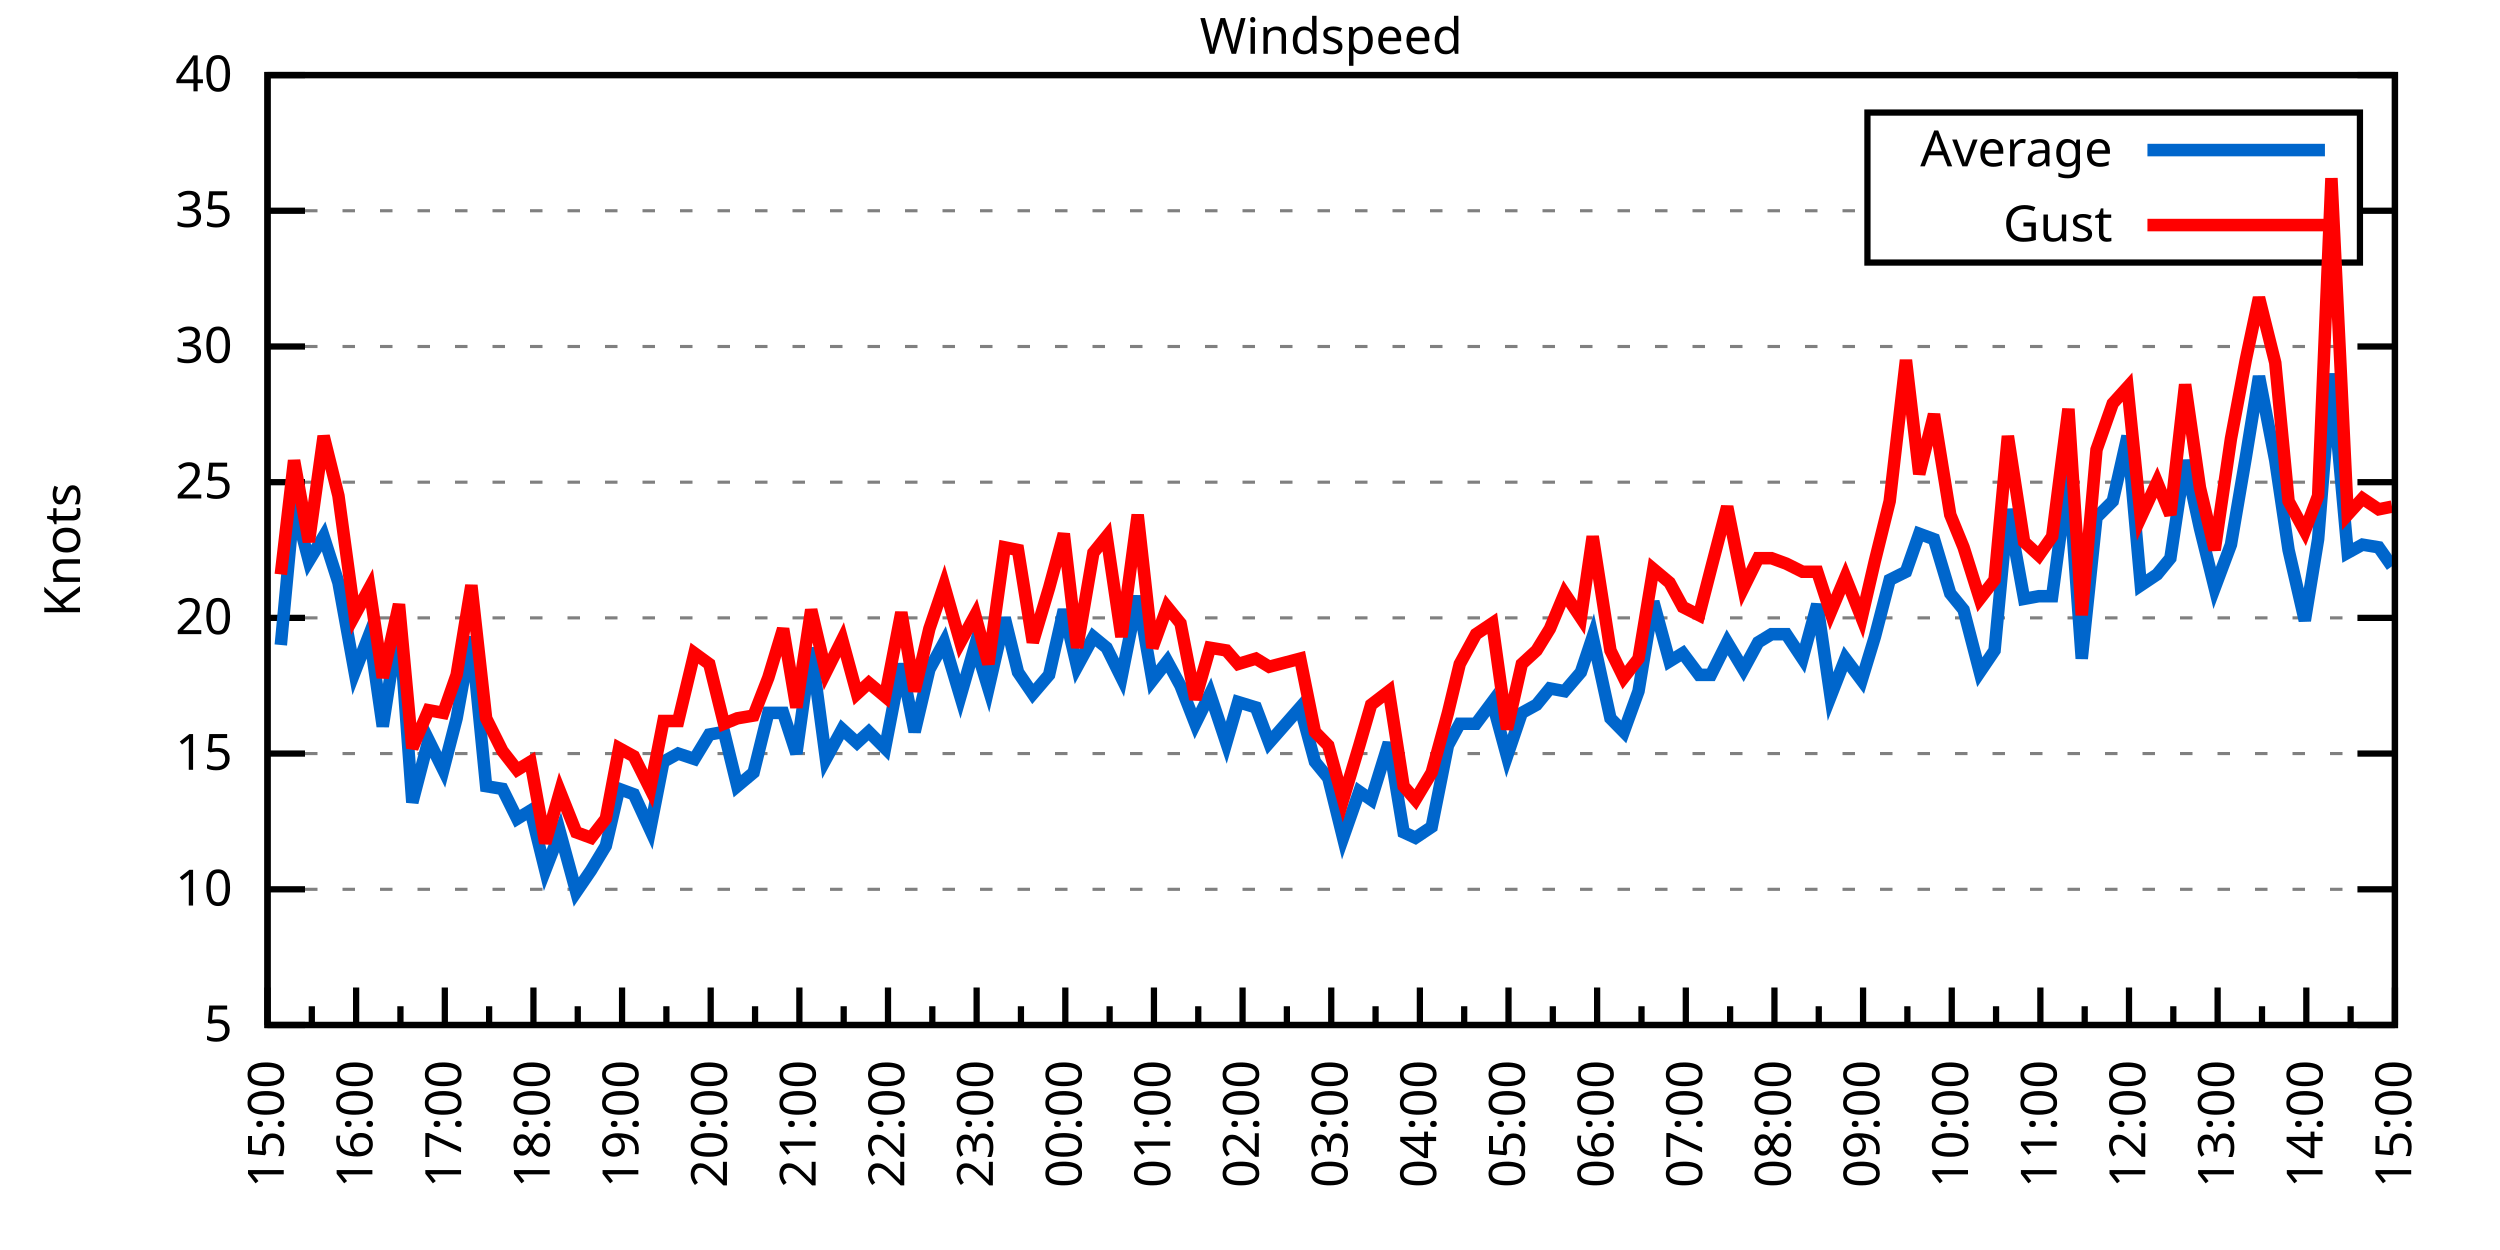
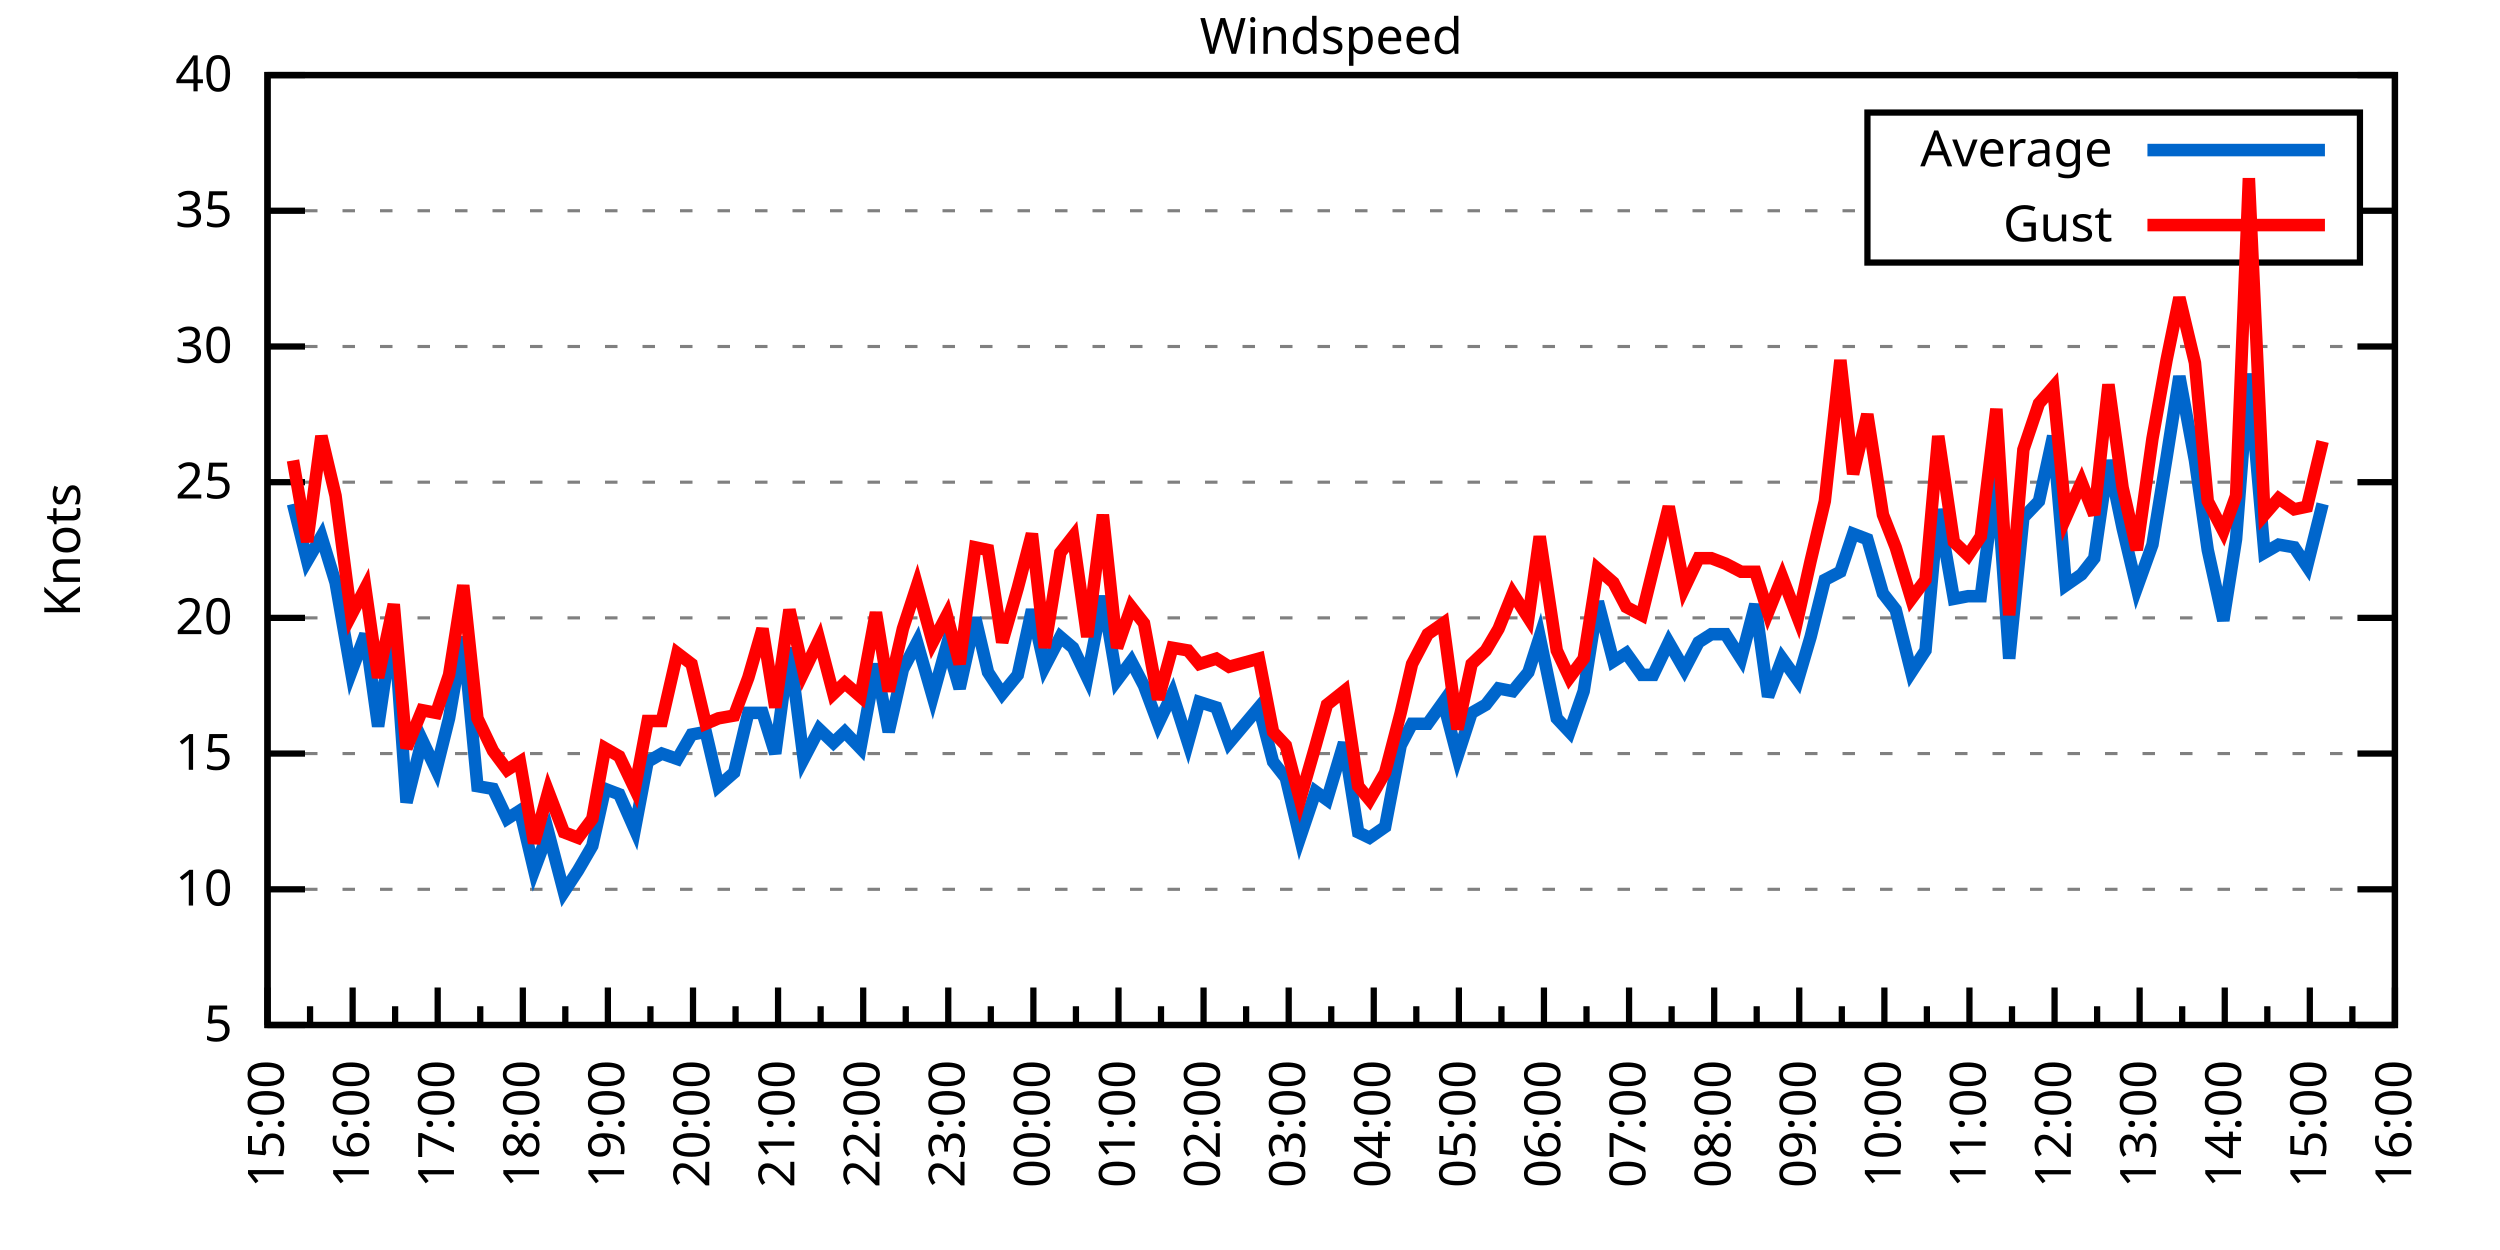
<svg xmlns="http://www.w3.org/2000/svg" xmlns:xlink="http://www.w3.org/1999/xlink" width="400" height="200" viewBox="0 0 400 200">
  <g id="gnuplot_canvas">
    <rect x="0" y="0" width="400" height="200" fill="none" />
    <defs>
      <circle id="gpDot" r="0.5" stroke-width="0.5" stroke="currentColor" />
      <path id="gpPt0" stroke-width="0.333" stroke="currentColor" d="M-1,0 h2 M0,-1 v2" />
      <path id="gpPt1" stroke-width="0.333" stroke="currentColor" d="M-1,-1 L1,1 M1,-1 L-1,1" />
      <path id="gpPt2" stroke-width="0.333" stroke="currentColor" d="M-1,0 L1,0 M0,-1 L0,1 M-1,-1 L1,1 M-1,1 L1,-1" />
      <rect id="gpPt3" stroke-width="0.333" stroke="currentColor" x="-1" y="-1" width="2" height="2" />
      <rect id="gpPt4" stroke-width="0.333" stroke="currentColor" fill="currentColor" x="-1" y="-1" width="2" height="2" />
      <circle id="gpPt5" stroke-width="0.333" stroke="currentColor" cx="0" cy="0" r="1" />
      <use xlink:href="#gpPt5" id="gpPt6" fill="currentColor" stroke="none" />
      <path id="gpPt7" stroke-width="0.333" stroke="currentColor" d="M0,-1.33 L-1.33,0.67 L1.33,0.67 z" />
      <use xlink:href="#gpPt7" id="gpPt8" fill="currentColor" stroke="none" />
      <use xlink:href="#gpPt7" id="gpPt9" stroke="currentColor" transform="rotate(180)" />
      <use xlink:href="#gpPt9" id="gpPt10" fill="currentColor" stroke="none" />
      <use xlink:href="#gpPt3" id="gpPt11" stroke="currentColor" transform="rotate(45)" />
      <use xlink:href="#gpPt11" id="gpPt12" fill="currentColor" stroke="none" />
      <path id="gpPt13" stroke-width="0.333" stroke="currentColor" d="M0,1.330 L1.265,0.411 L0.782,-1.067 L-0.782,-1.076 L-1.265,0.411 z" />
      <use xlink:href="#gpPt13" id="gpPt14" fill="currentColor" stroke="none" />
      <filter id="textbox" filterUnits="objectBoundingBox" x="0" y="0" height="1" width="1">
        <feFlood flood-color="white" flood-opacity="1" result="bgnd" />
        <feComposite in="SourceGraphic" in2="bgnd" operator="atop" />
      </filter>
      <filter id="greybox" filterUnits="objectBoundingBox" x="0" y="0" height="1" width="1">
        <feFlood flood-color="lightgrey" flood-opacity="1" result="grey" />
        <feComposite in="SourceGraphic" in2="grey" operator="atop" />
      </filter>
    </defs>
    <g fill="none" color="white" stroke="currentColor" stroke-width="1.00" stroke-linecap="butt" stroke-linejoin="miter">
</g>
    <g fill="none" color="black" stroke="currentColor" stroke-width="1.00" stroke-linecap="butt" stroke-linejoin="miter">
      <g stroke="none" shape-rendering="crispEdges">
        <polygon fill="rgb(255, 255, 255)" points="42.80,164.00 383.18,164.00 383.18,12.02 42.80,12.02 " />
      </g>
    </g>
    <g fill="none" color="black" stroke="currentColor" stroke-width="1.00" stroke-linecap="butt" stroke-linejoin="miter">
</g>
    <g fill="none" color="black" stroke="black" stroke-width="0.50" stroke-linecap="butt" stroke-linejoin="miter">
</g>
    <g fill="none" color="gray" stroke="currentColor" stroke-width="0.50" stroke-linecap="butt" stroke-linejoin="miter">
      <path stroke="gray" stroke-dasharray="2,4" class="gridline" d="M42.80,164.00 L383.19,164.00  " />
    </g>
    <g fill="none" color="gray" stroke="gray" stroke-width="1.00" stroke-linecap="butt" stroke-linejoin="miter">
</g>
    <g fill="none" color="black" stroke="currentColor" stroke-width="1.00" stroke-linecap="butt" stroke-linejoin="miter">
      <path stroke="black" d="M42.80,164.00 L48.80,164.00 M383.19,164.00 L377.19,164.00  " />
      <g transform="translate(37.20,166.60)" stroke="none" fill="black" font-family="Sans" font-size="8.00" text-anchor="end">
        <text>
          <tspan font-family="Sans"> 5</tspan>
        </text>
      </g>
    </g>
    <g fill="none" color="black" stroke="currentColor" stroke-width="1.00" stroke-linecap="butt" stroke-linejoin="miter">
</g>
    <g fill="none" color="black" stroke="black" stroke-width="0.50" stroke-linecap="butt" stroke-linejoin="miter">
</g>
    <g fill="none" color="gray" stroke="currentColor" stroke-width="0.50" stroke-linecap="butt" stroke-linejoin="miter">
      <path stroke="gray" stroke-dasharray="2,4" class="gridline" d="M42.80,142.29 L383.19,142.29  " />
    </g>
    <g fill="none" color="gray" stroke="gray" stroke-width="1.00" stroke-linecap="butt" stroke-linejoin="miter">
</g>
    <g fill="none" color="black" stroke="currentColor" stroke-width="1.00" stroke-linecap="butt" stroke-linejoin="miter">
      <path stroke="black" d="M42.80,142.29 L48.80,142.29 M383.19,142.29 L377.19,142.29  " />
      <g transform="translate(37.20,144.89)" stroke="none" fill="black" font-family="Sans" font-size="8.00" text-anchor="end">
        <text>
          <tspan font-family="Sans"> 10</tspan>
        </text>
      </g>
    </g>
    <g fill="none" color="black" stroke="currentColor" stroke-width="1.00" stroke-linecap="butt" stroke-linejoin="miter">
</g>
    <g fill="none" color="black" stroke="black" stroke-width="0.50" stroke-linecap="butt" stroke-linejoin="miter">
</g>
    <g fill="none" color="gray" stroke="currentColor" stroke-width="0.50" stroke-linecap="butt" stroke-linejoin="miter">
      <path stroke="gray" stroke-dasharray="2,4" class="gridline" d="M42.80,120.57 L383.19,120.57  " />
    </g>
    <g fill="none" color="gray" stroke="gray" stroke-width="1.00" stroke-linecap="butt" stroke-linejoin="miter">
</g>
    <g fill="none" color="black" stroke="currentColor" stroke-width="1.00" stroke-linecap="butt" stroke-linejoin="miter">
      <path stroke="black" d="M42.80,120.57 L48.80,120.57 M383.19,120.57 L377.19,120.57  " />
      <g transform="translate(37.20,123.17)" stroke="none" fill="black" font-family="Sans" font-size="8.00" text-anchor="end">
        <text>
          <tspan font-family="Sans"> 15</tspan>
        </text>
      </g>
    </g>
    <g fill="none" color="black" stroke="currentColor" stroke-width="1.00" stroke-linecap="butt" stroke-linejoin="miter">
</g>
    <g fill="none" color="black" stroke="black" stroke-width="0.50" stroke-linecap="butt" stroke-linejoin="miter">
</g>
    <g fill="none" color="gray" stroke="currentColor" stroke-width="0.50" stroke-linecap="butt" stroke-linejoin="miter">
      <path stroke="gray" stroke-dasharray="2,4" class="gridline" d="M42.80,98.86 L383.19,98.86  " />
    </g>
    <g fill="none" color="gray" stroke="gray" stroke-width="1.00" stroke-linecap="butt" stroke-linejoin="miter">
</g>
    <g fill="none" color="black" stroke="currentColor" stroke-width="1.00" stroke-linecap="butt" stroke-linejoin="miter">
      <path stroke="black" d="M42.80,98.86 L48.80,98.86 M383.19,98.86 L377.19,98.86  " />
      <g transform="translate(37.20,101.46)" stroke="none" fill="black" font-family="Sans" font-size="8.00" text-anchor="end">
        <text>
          <tspan font-family="Sans"> 20</tspan>
        </text>
      </g>
    </g>
    <g fill="none" color="black" stroke="currentColor" stroke-width="1.00" stroke-linecap="butt" stroke-linejoin="miter">
</g>
    <g fill="none" color="black" stroke="black" stroke-width="0.50" stroke-linecap="butt" stroke-linejoin="miter">
</g>
    <g fill="none" color="gray" stroke="currentColor" stroke-width="0.50" stroke-linecap="butt" stroke-linejoin="miter">
      <path stroke="gray" stroke-dasharray="2,4" class="gridline" d="M42.80,77.15 L383.19,77.15  " />
    </g>
    <g fill="none" color="gray" stroke="gray" stroke-width="1.00" stroke-linecap="butt" stroke-linejoin="miter">
</g>
    <g fill="none" color="black" stroke="currentColor" stroke-width="1.00" stroke-linecap="butt" stroke-linejoin="miter">
      <path stroke="black" d="M42.80,77.15 L48.80,77.15 M383.19,77.15 L377.19,77.15  " />
      <g transform="translate(37.20,79.75)" stroke="none" fill="black" font-family="Sans" font-size="8.00" text-anchor="end">
        <text>
          <tspan font-family="Sans"> 25</tspan>
        </text>
      </g>
    </g>
    <g fill="none" color="black" stroke="currentColor" stroke-width="1.00" stroke-linecap="butt" stroke-linejoin="miter">
</g>
    <g fill="none" color="black" stroke="black" stroke-width="0.50" stroke-linecap="butt" stroke-linejoin="miter">
</g>
    <g fill="none" color="gray" stroke="currentColor" stroke-width="0.50" stroke-linecap="butt" stroke-linejoin="miter">
      <path stroke="gray" stroke-dasharray="2,4" class="gridline" d="M42.80,55.44 L383.19,55.44  " />
    </g>
    <g fill="none" color="gray" stroke="gray" stroke-width="1.00" stroke-linecap="butt" stroke-linejoin="miter">
</g>
    <g fill="none" color="black" stroke="currentColor" stroke-width="1.00" stroke-linecap="butt" stroke-linejoin="miter">
      <path stroke="black" d="M42.80,55.44 L48.80,55.44 M383.19,55.44 L377.19,55.44  " />
      <g transform="translate(37.20,58.04)" stroke="none" fill="black" font-family="Sans" font-size="8.00" text-anchor="end">
        <text>
          <tspan font-family="Sans"> 30</tspan>
        </text>
      </g>
    </g>
    <g fill="none" color="black" stroke="currentColor" stroke-width="1.00" stroke-linecap="butt" stroke-linejoin="miter">
</g>
    <g fill="none" color="black" stroke="black" stroke-width="0.50" stroke-linecap="butt" stroke-linejoin="miter">
</g>
    <g fill="none" color="gray" stroke="currentColor" stroke-width="0.50" stroke-linecap="butt" stroke-linejoin="miter">
      <path stroke="gray" stroke-dasharray="2,4" class="gridline" d="M42.80,33.72 L298.79,33.72 M377.59,33.72 L383.19,33.72  " />
    </g>
    <g fill="none" color="gray" stroke="gray" stroke-width="1.00" stroke-linecap="butt" stroke-linejoin="miter">
</g>
    <g fill="none" color="black" stroke="currentColor" stroke-width="1.00" stroke-linecap="butt" stroke-linejoin="miter">
      <path stroke="black" d="M42.80,33.72 L48.80,33.72 M383.19,33.72 L377.19,33.72  " />
      <g transform="translate(37.20,36.32)" stroke="none" fill="black" font-family="Sans" font-size="8.00" text-anchor="end">
        <text>
          <tspan font-family="Sans"> 35</tspan>
        </text>
      </g>
    </g>
    <g fill="none" color="black" stroke="currentColor" stroke-width="1.00" stroke-linecap="butt" stroke-linejoin="miter">
</g>
    <g fill="none" color="black" stroke="black" stroke-width="0.50" stroke-linecap="butt" stroke-linejoin="miter">
</g>
    <g fill="none" color="gray" stroke="currentColor" stroke-width="0.50" stroke-linecap="butt" stroke-linejoin="miter">
      <path stroke="gray" stroke-dasharray="2,4" class="gridline" d="M42.80,12.01 L383.19,12.01  " />
    </g>
    <g fill="none" color="gray" stroke="gray" stroke-width="1.00" stroke-linecap="butt" stroke-linejoin="miter">
</g>
    <g fill="none" color="black" stroke="currentColor" stroke-width="1.00" stroke-linecap="butt" stroke-linejoin="miter">
      <path stroke="black" d="M42.80,12.01 L48.80,12.01 M383.19,12.01 L377.19,12.01  " />
      <g transform="translate(37.20,14.61)" stroke="none" fill="black" font-family="Sans" font-size="8.00" text-anchor="end">
        <text>
          <tspan font-family="Sans"> 40</tspan>
        </text>
      </g>
    </g>
    <g fill="none" color="black" stroke="currentColor" stroke-width="1.00" stroke-linecap="butt" stroke-linejoin="miter">
      <path stroke="black" d="M42.80,164.00 L42.80,158.00  " />
      <g transform="translate(45.40,169.60) rotate(270)" stroke="none" fill="black" font-family="Sans" font-size="8.00" text-anchor="end">
        <text>
          <tspan font-family="Sans">15:00</tspan>
        </text>
      </g>
    </g>
    <g fill="none" color="black" stroke="currentColor" stroke-width="1.00" stroke-linecap="butt" stroke-linejoin="miter">
-       <path stroke="black" d="M49.89,164.00 L49.89,161.00 M56.98,164.00 L56.98,158.00  " />
-       <g transform="translate(59.58,169.60) rotate(270)" stroke="none" fill="black" font-family="Sans" font-size="8.00" text-anchor="end">
+       <path stroke="black" d="M49.61,164.00 L49.61,161.00 M56.42,164.00 L56.42,158.00  " />
+       <g transform="translate(59.02,169.60) rotate(270)" stroke="none" fill="black" font-family="Sans" font-size="8.00" text-anchor="end">
        <text>
          <tspan font-family="Sans">16:00</tspan>
        </text>
      </g>
    </g>
    <g fill="none" color="black" stroke="currentColor" stroke-width="1.00" stroke-linecap="butt" stroke-linejoin="miter">
-       <path stroke="black" d="M64.07,164.00 L64.07,161.00 M71.17,164.00 L71.17,158.00  " />
-       <g transform="translate(73.77,169.60) rotate(270)" stroke="none" fill="black" font-family="Sans" font-size="8.00" text-anchor="end">
+       <path stroke="black" d="M63.22,164.00 L63.22,161.00 M70.03,164.00 L70.03,158.00  " />
+       <g transform="translate(72.63,169.60) rotate(270)" stroke="none" fill="black" font-family="Sans" font-size="8.00" text-anchor="end">
        <text>
          <tspan font-family="Sans">17:00</tspan>
        </text>
      </g>
    </g>
    <g fill="none" color="black" stroke="currentColor" stroke-width="1.00" stroke-linecap="butt" stroke-linejoin="miter">
-       <path stroke="black" d="M78.26,164.00 L78.26,161.00 M85.35,164.00 L85.35,158.00  " />
-       <g transform="translate(87.95,169.60) rotate(270)" stroke="none" fill="black" font-family="Sans" font-size="8.00" text-anchor="end">
+       <path stroke="black" d="M76.84,164.00 L76.84,161.00 M83.65,164.00 L83.65,158.00  " />
+       <g transform="translate(86.25,169.60) rotate(270)" stroke="none" fill="black" font-family="Sans" font-size="8.00" text-anchor="end">
        <text>
          <tspan font-family="Sans">18:00</tspan>
        </text>
      </g>
    </g>
    <g fill="none" color="black" stroke="currentColor" stroke-width="1.00" stroke-linecap="butt" stroke-linejoin="miter">
-       <path stroke="black" d="M92.44,164.00 L92.44,161.00 M99.53,164.00 L99.53,158.00  " />
-       <g transform="translate(102.13,169.60) rotate(270)" stroke="none" fill="black" font-family="Sans" font-size="8.00" text-anchor="end">
+       <path stroke="black" d="M90.45,164.00 L90.45,161.00 M97.26,164.00 L97.26,158.00  " />
+       <g transform="translate(99.86,169.60) rotate(270)" stroke="none" fill="black" font-family="Sans" font-size="8.00" text-anchor="end">
        <text>
          <tspan font-family="Sans">19:00</tspan>
        </text>
      </g>
    </g>
    <g fill="none" color="black" stroke="currentColor" stroke-width="1.00" stroke-linecap="butt" stroke-linejoin="miter">
-       <path stroke="black" d="M106.62,164.00 L106.62,161.00 M113.71,164.00 L113.71,158.00  " />
-       <g transform="translate(116.31,169.60) rotate(270)" stroke="none" fill="black" font-family="Sans" font-size="8.00" text-anchor="end">
+       <path stroke="black" d="M104.07,164.00 L104.07,161.00 M110.88,164.00 L110.88,158.00  " />
+       <g transform="translate(113.48,169.60) rotate(270)" stroke="none" fill="black" font-family="Sans" font-size="8.00" text-anchor="end">
        <text>
          <tspan font-family="Sans">20:00</tspan>
        </text>
      </g>
    </g>
    <g fill="none" color="black" stroke="currentColor" stroke-width="1.00" stroke-linecap="butt" stroke-linejoin="miter">
-       <path stroke="black" d="M120.81,164.00 L120.81,161.00 M127.90,164.00 L127.90,158.00  " />
-       <g transform="translate(130.50,169.60) rotate(270)" stroke="none" fill="black" font-family="Sans" font-size="8.00" text-anchor="end">
+       <path stroke="black" d="M117.69,164.00 L117.69,161.00 M124.49,164.00 L124.49,158.00  " />
+       <g transform="translate(127.09,169.60) rotate(270)" stroke="none" fill="black" font-family="Sans" font-size="8.00" text-anchor="end">
        <text>
          <tspan font-family="Sans">21:00</tspan>
        </text>
      </g>
    </g>
    <g fill="none" color="black" stroke="currentColor" stroke-width="1.00" stroke-linecap="butt" stroke-linejoin="miter">
-       <path stroke="black" d="M134.99,164.00 L134.99,161.00 M142.08,164.00 L142.08,158.00  " />
-       <g transform="translate(144.68,169.60) rotate(270)" stroke="none" fill="black" font-family="Sans" font-size="8.00" text-anchor="end">
+       <path stroke="black" d="M131.30,164.00 L131.30,161.00 M138.11,164.00 L138.11,158.00  " />
+       <g transform="translate(140.71,169.60) rotate(270)" stroke="none" fill="black" font-family="Sans" font-size="8.00" text-anchor="end">
        <text>
          <tspan font-family="Sans">22:00</tspan>
        </text>
      </g>
    </g>
    <g fill="none" color="black" stroke="currentColor" stroke-width="1.00" stroke-linecap="butt" stroke-linejoin="miter">
-       <path stroke="black" d="M149.17,164.00 L149.17,161.00 M156.26,164.00 L156.26,158.00  " />
-       <g transform="translate(158.86,169.60) rotate(270)" stroke="none" fill="black" font-family="Sans" font-size="8.00" text-anchor="end">
+       <path stroke="black" d="M144.92,164.00 L144.92,161.00 M151.72,164.00 L151.72,158.00  " />
+       <g transform="translate(154.32,169.60) rotate(270)" stroke="none" fill="black" font-family="Sans" font-size="8.00" text-anchor="end">
        <text>
          <tspan font-family="Sans">23:00</tspan>
        </text>
      </g>
    </g>
    <g fill="none" color="black" stroke="currentColor" stroke-width="1.00" stroke-linecap="butt" stroke-linejoin="miter">
-       <path stroke="black" d="M163.35,164.00 L163.35,161.00 M170.45,164.00 L170.45,158.00  " />
-       <g transform="translate(173.05,169.60) rotate(270)" stroke="none" fill="black" font-family="Sans" font-size="8.00" text-anchor="end">
+       <path stroke="black" d="M158.53,164.00 L158.53,161.00 M165.34,164.00 L165.34,158.00  " />
+       <g transform="translate(167.94,169.60) rotate(270)" stroke="none" fill="black" font-family="Sans" font-size="8.00" text-anchor="end">
        <text>
          <tspan font-family="Sans">00:00</tspan>
        </text>
      </g>
    </g>
    <g fill="none" color="black" stroke="currentColor" stroke-width="1.00" stroke-linecap="butt" stroke-linejoin="miter">
-       <path stroke="black" d="M177.54,164.00 L177.54,161.00 M184.63,164.00 L184.63,158.00  " />
-       <g transform="translate(187.23,169.60) rotate(270)" stroke="none" fill="black" font-family="Sans" font-size="8.00" text-anchor="end">
+       <path stroke="black" d="M172.15,164.00 L172.15,161.00 M178.96,164.00 L178.96,158.00  " />
+       <g transform="translate(181.56,169.60) rotate(270)" stroke="none" fill="black" font-family="Sans" font-size="8.00" text-anchor="end">
        <text>
          <tspan font-family="Sans">01:00</tspan>
        </text>
      </g>
    </g>
    <g fill="none" color="black" stroke="currentColor" stroke-width="1.00" stroke-linecap="butt" stroke-linejoin="miter">
-       <path stroke="black" d="M191.72,164.00 L191.72,161.00 M198.81,164.00 L198.81,158.00  " />
-       <g transform="translate(201.41,169.60) rotate(270)" stroke="none" fill="black" font-family="Sans" font-size="8.00" text-anchor="end">
+       <path stroke="black" d="M185.76,164.00 L185.76,161.00 M192.57,164.00 L192.57,158.00  " />
+       <g transform="translate(195.17,169.60) rotate(270)" stroke="none" fill="black" font-family="Sans" font-size="8.00" text-anchor="end">
        <text>
          <tspan font-family="Sans">02:00</tspan>
        </text>
      </g>
    </g>
    <g fill="none" color="black" stroke="currentColor" stroke-width="1.00" stroke-linecap="butt" stroke-linejoin="miter">
-       <path stroke="black" d="M205.90,164.00 L205.90,161.00 M213.00,164.00 L213.00,158.00  " />
-       <g transform="translate(215.60,169.60) rotate(270)" stroke="none" fill="black" font-family="Sans" font-size="8.00" text-anchor="end">
+       <path stroke="black" d="M199.38,164.00 L199.38,161.00 M206.19,164.00 L206.19,158.00  " />
+       <g transform="translate(208.79,169.60) rotate(270)" stroke="none" fill="black" font-family="Sans" font-size="8.00" text-anchor="end">
        <text>
          <tspan font-family="Sans">03:00</tspan>
        </text>
      </g>
    </g>
    <g fill="none" color="black" stroke="currentColor" stroke-width="1.00" stroke-linecap="butt" stroke-linejoin="miter">
-       <path stroke="black" d="M220.09,164.00 L220.09,161.00 M227.18,164.00 L227.18,158.00  " />
-       <g transform="translate(229.78,169.60) rotate(270)" stroke="none" fill="black" font-family="Sans" font-size="8.00" text-anchor="end">
+       <path stroke="black" d="M213.00,164.00 L213.00,161.00 M219.80,164.00 L219.80,158.00  " />
+       <g transform="translate(222.40,169.60) rotate(270)" stroke="none" fill="black" font-family="Sans" font-size="8.00" text-anchor="end">
        <text>
          <tspan font-family="Sans">04:00</tspan>
        </text>
      </g>
    </g>
    <g fill="none" color="black" stroke="currentColor" stroke-width="1.00" stroke-linecap="butt" stroke-linejoin="miter">
-       <path stroke="black" d="M234.27,164.00 L234.27,161.00 M241.36,164.00 L241.36,158.00  " />
-       <g transform="translate(243.96,169.60) rotate(270)" stroke="none" fill="black" font-family="Sans" font-size="8.00" text-anchor="end">
+       <path stroke="black" d="M226.61,164.00 L226.61,161.00 M233.42,164.00 L233.42,158.00  " />
+       <g transform="translate(236.02,169.60) rotate(270)" stroke="none" fill="black" font-family="Sans" font-size="8.00" text-anchor="end">
        <text>
          <tspan font-family="Sans">05:00</tspan>
        </text>
      </g>
    </g>
    <g fill="none" color="black" stroke="currentColor" stroke-width="1.00" stroke-linecap="butt" stroke-linejoin="miter">
-       <path stroke="black" d="M248.45,164.00 L248.45,161.00 M255.54,164.00 L255.54,158.00  " />
-       <g transform="translate(258.14,169.60) rotate(270)" stroke="none" fill="black" font-family="Sans" font-size="8.00" text-anchor="end">
+       <path stroke="black" d="M240.23,164.00 L240.23,161.00 M247.03,164.00 L247.03,158.00  " />
+       <g transform="translate(249.63,169.60) rotate(270)" stroke="none" fill="black" font-family="Sans" font-size="8.00" text-anchor="end">
        <text>
          <tspan font-family="Sans">06:00</tspan>
        </text>
      </g>
    </g>
    <g fill="none" color="black" stroke="currentColor" stroke-width="1.00" stroke-linecap="butt" stroke-linejoin="miter">
-       <path stroke="black" d="M262.64,164.00 L262.64,161.00 M269.73,164.00 L269.73,158.00  " />
-       <g transform="translate(272.33,169.60) rotate(270)" stroke="none" fill="black" font-family="Sans" font-size="8.00" text-anchor="end">
+       <path stroke="black" d="M253.84,164.00 L253.84,161.00 M260.65,164.00 L260.65,158.00  " />
+       <g transform="translate(263.25,169.60) rotate(270)" stroke="none" fill="black" font-family="Sans" font-size="8.00" text-anchor="end">
        <text>
          <tspan font-family="Sans">07:00</tspan>
        </text>
      </g>
    </g>
    <g fill="none" color="black" stroke="currentColor" stroke-width="1.00" stroke-linecap="butt" stroke-linejoin="miter">
-       <path stroke="black" d="M276.82,164.00 L276.82,161.00 M283.91,164.00 L283.91,158.00  " />
-       <g transform="translate(286.51,169.60) rotate(270)" stroke="none" fill="black" font-family="Sans" font-size="8.00" text-anchor="end">
+       <path stroke="black" d="M267.46,164.00 L267.46,161.00 M274.27,164.00 L274.27,158.00  " />
+       <g transform="translate(276.87,169.60) rotate(270)" stroke="none" fill="black" font-family="Sans" font-size="8.00" text-anchor="end">
        <text>
          <tspan font-family="Sans">08:00</tspan>
        </text>
      </g>
    </g>
    <g fill="none" color="black" stroke="currentColor" stroke-width="1.00" stroke-linecap="butt" stroke-linejoin="miter">
-       <path stroke="black" d="M291.00,164.00 L291.00,161.00 M298.09,164.00 L298.09,158.00  " />
-       <g transform="translate(300.69,169.60) rotate(270)" stroke="none" fill="black" font-family="Sans" font-size="8.00" text-anchor="end">
+       <path stroke="black" d="M281.07,164.00 L281.07,161.00 M287.88,164.00 L287.88,158.00  " />
+       <g transform="translate(290.48,169.60) rotate(270)" stroke="none" fill="black" font-family="Sans" font-size="8.00" text-anchor="end">
        <text>
          <tspan font-family="Sans">09:00</tspan>
        </text>
      </g>
    </g>
    <g fill="none" color="black" stroke="currentColor" stroke-width="1.00" stroke-linecap="butt" stroke-linejoin="miter">
-       <path stroke="black" d="M305.18,164.00 L305.18,161.00 M312.28,164.00 L312.28,158.00  " />
-       <g transform="translate(314.88,169.60) rotate(270)" stroke="none" fill="black" font-family="Sans" font-size="8.00" text-anchor="end">
+       <path stroke="black" d="M294.69,164.00 L294.69,161.00 M301.50,164.00 L301.50,158.00  " />
+       <g transform="translate(304.10,169.60) rotate(270)" stroke="none" fill="black" font-family="Sans" font-size="8.00" text-anchor="end">
        <text>
          <tspan font-family="Sans">10:00</tspan>
        </text>
      </g>
    </g>
    <g fill="none" color="black" stroke="currentColor" stroke-width="1.00" stroke-linecap="butt" stroke-linejoin="miter">
-       <path stroke="black" d="M319.37,164.00 L319.37,161.00 M326.46,164.00 L326.46,158.00  " />
-       <g transform="translate(329.06,169.60) rotate(270)" stroke="none" fill="black" font-family="Sans" font-size="8.00" text-anchor="end">
+       <path stroke="black" d="M308.30,164.00 L308.30,161.00 M315.11,164.00 L315.11,158.00  " />
+       <g transform="translate(317.71,169.60) rotate(270)" stroke="none" fill="black" font-family="Sans" font-size="8.00" text-anchor="end">
        <text>
          <tspan font-family="Sans">11:00</tspan>
        </text>
      </g>
    </g>
    <g fill="none" color="black" stroke="currentColor" stroke-width="1.00" stroke-linecap="butt" stroke-linejoin="miter">
-       <path stroke="black" d="M333.55,164.00 L333.55,161.00 M340.64,164.00 L340.64,158.00  " />
-       <g transform="translate(343.24,169.60) rotate(270)" stroke="none" fill="black" font-family="Sans" font-size="8.00" text-anchor="end">
+       <path stroke="black" d="M321.92,164.00 L321.92,161.00 M328.73,164.00 L328.73,158.00  " />
+       <g transform="translate(331.33,169.60) rotate(270)" stroke="none" fill="black" font-family="Sans" font-size="8.00" text-anchor="end">
        <text>
          <tspan font-family="Sans">12:00</tspan>
        </text>
      </g>
    </g>
    <g fill="none" color="black" stroke="currentColor" stroke-width="1.00" stroke-linecap="butt" stroke-linejoin="miter">
-       <path stroke="black" d="M347.73,164.00 L347.73,161.00 M354.82,164.00 L354.82,158.00  " />
-       <g transform="translate(357.42,169.60) rotate(270)" stroke="none" fill="black" font-family="Sans" font-size="8.00" text-anchor="end">
+       <path stroke="black" d="M335.54,164.00 L335.54,161.00 M342.34,164.00 L342.34,158.00  " />
+       <g transform="translate(344.94,169.60) rotate(270)" stroke="none" fill="black" font-family="Sans" font-size="8.00" text-anchor="end">
        <text>
          <tspan font-family="Sans">13:00</tspan>
        </text>
      </g>
    </g>
    <g fill="none" color="black" stroke="currentColor" stroke-width="1.00" stroke-linecap="butt" stroke-linejoin="miter">
-       <path stroke="black" d="M361.92,164.00 L361.92,161.00 M369.01,164.00 L369.01,158.00  " />
-       <g transform="translate(371.61,169.60) rotate(270)" stroke="none" fill="black" font-family="Sans" font-size="8.00" text-anchor="end">
+       <path stroke="black" d="M349.15,164.00 L349.15,161.00 M355.96,164.00 L355.96,158.00  " />
+       <g transform="translate(358.56,169.60) rotate(270)" stroke="none" fill="black" font-family="Sans" font-size="8.00" text-anchor="end">
        <text>
          <tspan font-family="Sans">14:00</tspan>
        </text>
      </g>
    </g>
    <g fill="none" color="black" stroke="currentColor" stroke-width="1.00" stroke-linecap="butt" stroke-linejoin="miter">
-       <path stroke="black" d="M376.10,164.00 L376.10,161.00 M383.19,164.00 L383.19,158.00  " />
+       <path stroke="black" d="M362.77,164.00 L362.77,161.00 M369.57,164.00 L369.57,158.00  " />
+       <g transform="translate(372.17,169.60) rotate(270)" stroke="none" fill="black" font-family="Sans" font-size="8.00" text-anchor="end">
+         <text>
+           <tspan font-family="Sans">15:00</tspan>
+         </text>
+       </g>
+     </g>
+     <g fill="none" color="black" stroke="currentColor" stroke-width="1.00" stroke-linecap="butt" stroke-linejoin="miter">
+       <path stroke="black" d="M376.38,164.00 L376.38,161.00 M383.19,164.00 L383.19,158.00  " />
      <g transform="translate(385.79,169.60) rotate(270)" stroke="none" fill="black" font-family="Sans" font-size="8.00" text-anchor="end">
        <text>
-           <tspan font-family="Sans">15:00</tspan>
+           <tspan font-family="Sans">16:00</tspan>
        </text>
      </g>
    </g>
    <g fill="none" color="black" stroke="currentColor" stroke-width="1.00" stroke-linecap="butt" stroke-linejoin="miter">
</g>
    <g fill="none" color="black" stroke="currentColor" stroke-width="1.00" stroke-linecap="butt" stroke-linejoin="miter">
      <path stroke="black" d="M42.80,12.01 L42.80,164.00 L383.19,164.00 L383.19,12.01 L42.80,12.01 Z  " />
    </g>
    <g fill="none" color="black" stroke="currentColor" stroke-width="1.00" stroke-linecap="butt" stroke-linejoin="miter">
      <g transform="translate(12.80,88.01) rotate(270)" stroke="none" fill="black" font-family="Sans" font-size="8.00" text-anchor="middle">
        <text>
          <tspan font-family="Sans">Knots</tspan>
        </text>
      </g>
    </g>
    <g fill="none" color="black" stroke="currentColor" stroke-width="1.00" stroke-linecap="butt" stroke-linejoin="miter">
</g>
    <g fill="none" color="black" stroke="currentColor" stroke-width="1.00" stroke-linecap="butt" stroke-linejoin="miter">
      <path stroke="black" d="M298.79,42.01 L298.79,18.01 L377.59,18.01 L377.59,42.01 L298.79,42.01 Z  " />
    </g>
    <g id="Windspeed_plot_1">
      <g fill="none" color="white" stroke="black" stroke-width="2.00" stroke-linecap="butt" stroke-linejoin="miter">
</g>
      <g fill="none" color="black" stroke="currentColor" stroke-width="2.00" stroke-linecap="butt" stroke-linejoin="miter">
        <g transform="translate(337.99,26.61)" stroke="none" fill="black" font-family="Sans" font-size="8.00" text-anchor="end">
          <text>
            <tspan font-family="Sans">Average</tspan>
          </text>
        </g>
      </g>
      <g fill="none" color="black" stroke="currentColor" stroke-width="2.00" stroke-linecap="butt" stroke-linejoin="miter">
-         <path stroke="rgb(  0, 102, 204)" d="M343.59,24.01 L371.99,24.01 M44.93,103.20 L47.05,80.62 L49.42,89.74 L51.78,85.83 L54.15,93.22 L56.75,107.55   L59.11,101.47 L61.24,116.23 L63.84,99.30 L65.97,128.39 L68.57,118.40 L70.93,123.18 L73.06,114.93 L75.42,101.90   L77.78,125.79 L80.38,126.22 L82.75,131.00 L84.88,129.69 L87.24,139.25 L89.60,133.17 L92.20,142.72 L94.57,139.25   L96.93,135.34 L99.06,126.22 L101.42,127.09 L104.02,132.73 L106.15,121.88 L108.51,120.57 L111.11,121.44 L113.48,117.53   L115.84,117.10 L117.97,125.79 L120.57,123.61 L122.93,114.06 L125.30,114.06 L127.42,120.57 L129.79,103.64 L132.15,121.44   L134.75,116.67 L137.12,118.84 L139.01,117.10 L141.61,119.71 L144.21,106.24 L146.34,117.10 L148.70,107.11 L151.06,102.77   L153.66,111.45 L156.03,103.20 L158.15,110.15 L160.75,98.86 L162.88,107.55 L165.25,111.02 L167.85,107.98 L170.21,97.56   L172.34,106.68 L174.94,101.90 L177.06,103.64 L179.43,108.42 L182.03,95.39 L184.39,108.85 L186.76,105.81 L188.88,109.72   L191.25,115.80 L193.61,111.02 L196.21,118.84 L198.10,112.32 L200.94,113.19 L203.07,118.84 L208.03,113.19 L210.39,121.88   L212.52,124.48 L214.89,134.04 L217.49,126.65 L219.38,127.96 L222.21,118.84 L224.58,133.17 L226.47,134.04 L229.07,132.30   L231.67,119.27 L233.56,115.80 L236.16,115.80 L238.76,112.32 L241.12,121.01 L243.49,114.06 L245.85,112.76 L247.98,110.15   L250.34,110.59 L252.94,107.55 L254.83,101.90 L257.67,114.93 L259.80,117.10 L262.16,110.59 L264.53,96.26 L267.13,105.81   L269.25,104.51 L271.85,107.98 L273.75,107.98 L276.35,102.77 L278.95,107.11 L281.31,102.77 L283.44,101.47 L285.80,101.47   L288.40,105.38 L290.76,96.69 L292.89,111.45 L295.26,105.38 L297.86,108.85 L299.98,101.90 L302.35,92.78 L304.95,91.48   L307.08,85.40 L309.44,86.27 L312.04,94.95 L314.17,97.56 L316.77,107.55 L319.13,104.07 L321.26,81.49 L323.86,95.82   L326.22,95.39 L328.35,95.39 L330.95,75.85 L333.08,105.38 L335.44,82.79 L338.04,80.19 L340.40,69.77 L342.53,93.65   L345.13,91.91 L347.26,89.31 L349.62,73.67 L351.99,84.53 L354.35,94.08 L356.95,87.14 L359.32,73.24 L361.44,60.21   L364.04,73.67 L366.17,88.00 L368.77,99.30 L370.90,86.27 L373.03,59.78 L375.63,88.44 L377.99,87.14 L380.59,87.57   L382.72,90.61  " />
+         <path stroke="rgb(  0, 102, 204)" d="M343.59,24.01 L371.99,24.01 M46.88,80.62 L49.15,89.74 L51.42,85.83 L53.69,93.22 L56.19,107.55 L58.46,101.47   L60.50,116.23 L63.00,99.30 L65.04,128.39 L67.54,118.40 L69.80,123.18 L71.85,114.93 L74.12,101.90 L76.39,125.79   L78.88,126.22 L81.15,131.00 L83.19,129.69 L85.46,139.25 L87.73,133.17 L90.23,142.72 L92.50,139.25 L94.77,135.34   L96.81,126.22 L99.08,127.09 L101.57,132.73 L103.62,121.88 L105.89,120.57 L108.38,121.44 L110.65,117.53 L112.92,117.10   L114.96,125.79 L117.46,123.61 L119.73,114.06 L122.00,114.06 L124.04,120.57 L126.31,103.64 L128.58,121.44 L131.07,116.67   L133.34,118.84 L135.16,117.10 L137.66,119.71 L140.15,106.24 L142.19,117.10 L144.46,107.11 L146.73,102.77 L149.23,111.45   L151.50,103.20 L153.54,110.15 L156.04,98.86 L158.08,107.55 L160.35,111.02 L162.84,107.98 L165.11,97.56 L167.16,106.68   L169.65,101.90 L171.69,103.64 L173.96,108.42 L176.46,95.39 L178.73,108.85 L181.00,105.81 L183.04,109.72 L185.31,115.80   L187.58,111.02 L190.08,118.84 L191.89,112.32 L194.61,113.19 L196.66,118.84 L201.42,113.19 L203.69,121.88 L205.73,124.48   L208.00,134.04 L210.50,126.65 L212.31,127.96 L215.04,118.84 L217.31,133.17 L219.12,134.04 L221.62,132.30 L224.11,119.27   L225.93,115.80 L228.43,115.80 L230.92,112.32 L233.19,121.01 L235.46,114.06 L237.73,112.76 L239.77,110.15 L242.04,110.59   L244.54,107.55 L246.35,101.90 L249.08,114.93 L251.12,117.10 L253.39,110.59 L255.66,96.26 L258.15,105.81 L260.20,104.51   L262.69,107.98 L264.51,107.98 L267.00,102.77 L269.50,107.11 L271.77,102.77 L273.81,101.47 L276.08,101.47 L278.58,105.38   L280.85,96.69 L282.89,111.45 L285.16,105.38 L287.65,108.85 L289.70,101.90 L291.97,92.78 L294.46,91.48 L296.50,85.40   L298.77,86.27 L301.27,94.95 L303.31,97.56 L305.81,107.55 L308.08,104.07 L310.12,81.49 L312.62,95.82 L314.89,95.39   L316.93,95.39 L319.42,75.85 L321.47,105.38 L323.74,82.79 L326.23,80.19 L328.50,69.77 L330.54,93.65 L333.04,91.91   L335.08,89.31 L337.35,73.67 L339.62,84.53 L341.89,94.08 L344.39,87.14 L346.65,73.24 L348.70,60.21 L351.19,73.67   L353.24,88.00 L355.73,99.30 L357.77,86.27 L359.82,59.78 L362.31,88.44 L364.58,87.14 L367.08,87.57 L369.12,90.61   L371.62,80.62  " />
      </g>
    </g>
    <g id="Windspeed_plot_2">
      <g fill="none" color="black" stroke="currentColor" stroke-width="2.00" stroke-linecap="butt" stroke-linejoin="miter">
        <g transform="translate(337.99,38.61)" stroke="none" fill="black" font-family="Sans" font-size="8.00" text-anchor="end">
          <text>
            <tspan font-family="Sans">Gust</tspan>
          </text>
        </g>
      </g>
      <g fill="none" color="black" stroke="currentColor" stroke-width="2.00" stroke-linecap="butt" stroke-linejoin="miter">
-         <path stroke="rgb(255,   0,   0)" d="M343.59,36.01 L371.99,36.01 M44.93,91.91 L47.05,73.67 L49.42,86.70 L51.78,69.77 L54.15,79.32 L56.75,98.43   L59.11,94.08 L61.24,108.42 L63.84,96.69 L65.97,119.71 L68.57,113.63 L70.93,114.06 L73.06,107.98 L75.42,93.65   L77.78,114.93 L80.38,120.14 L82.75,123.18 L84.88,121.88 L87.24,134.90 L89.60,126.65 L92.20,133.17 L94.57,134.04   L96.93,131.00 L99.06,119.71 L101.42,121.01 L104.02,126.22 L106.15,115.36 L108.51,115.36 L111.11,104.51 L113.48,106.24   L115.84,115.80 L117.97,114.93 L120.57,114.49 L122.93,108.42 L125.30,100.60 L127.42,113.19 L129.79,97.56 L132.15,107.55   L134.75,102.34 L137.12,111.02 L139.01,109.28 L141.61,111.45 L144.21,97.99 L146.34,110.59 L148.70,100.60 L151.06,93.65   L153.66,102.77 L156.03,98.43 L158.15,106.24 L160.75,87.57 L162.88,88.00 L165.25,102.77 L167.85,94.08 L170.21,85.40   L172.34,103.64 L174.94,88.44 L177.06,85.83 L179.43,101.90 L182.03,82.36 L184.39,103.64 L186.76,97.12 L188.88,99.73   L191.25,111.89 L193.61,103.64 L196.21,104.07 L198.10,106.24 L200.94,105.38 L203.07,106.68 L208.03,105.38 L210.39,117.10   L212.52,119.27 L214.89,127.96 L217.49,119.27 L219.38,112.76 L222.21,110.59 L224.58,125.79 L226.47,127.96 L229.07,123.61   L231.67,114.06 L233.56,106.24 L236.16,101.47 L238.76,99.73 L241.12,116.67 L243.49,106.24 L245.85,104.07 L247.98,100.60   L250.34,94.95 L252.94,98.86 L254.83,85.83 L257.67,104.07 L259.80,108.42 L262.16,105.38 L264.53,91.04 L267.13,93.22   L269.25,97.12 L271.85,98.43 L273.75,91.04 L276.35,81.06 L278.95,94.08 L281.31,89.31 L283.44,89.31 L285.80,90.18   L288.40,91.48 L290.76,91.48 L292.89,97.99 L295.26,92.35 L297.86,98.86 L299.98,89.74 L302.35,80.19 L304.95,57.61   L307.08,75.85 L309.44,66.29 L312.04,82.36 L314.17,87.57 L316.77,95.82 L319.13,92.78 L321.26,69.77 L323.86,86.70   L326.22,88.87 L328.35,85.83 L330.95,65.42 L333.08,98.43 L335.44,71.94 L338.04,64.56 L340.40,61.95 L342.53,82.79   L345.13,77.15 L347.26,82.36 L349.62,61.52 L351.99,78.02 L354.35,88.00 L356.95,70.20 L359.32,57.61 L361.44,47.62   L364.04,58.04 L366.17,80.19 L368.77,84.97 L370.90,79.32 L373.03,28.51 L375.63,82.36 L377.99,79.75 L380.59,81.49   L382.72,81.06  " />
+         <path stroke="rgb(255,   0,   0)" d="M343.59,36.01 L371.99,36.01 M46.88,73.67 L49.15,86.70 L51.42,69.77 L53.69,79.32 L56.19,98.43 L58.46,94.08   L60.50,108.42 L63.00,96.69 L65.04,119.71 L67.54,113.63 L69.80,114.06 L71.85,107.98 L74.12,93.65 L76.39,114.93   L78.88,120.14 L81.15,123.18 L83.19,121.88 L85.46,134.90 L87.73,126.65 L90.23,133.17 L92.50,134.04 L94.77,131.00   L96.81,119.71 L99.08,121.01 L101.57,126.22 L103.62,115.36 L105.89,115.36 L108.38,104.51 L110.65,106.24 L112.92,115.80   L114.96,114.93 L117.46,114.49 L119.73,108.42 L122.00,100.60 L124.04,113.19 L126.31,97.56 L128.58,107.55 L131.07,102.34   L133.34,111.02 L135.16,109.28 L137.66,111.45 L140.15,97.99 L142.19,110.59 L144.46,100.60 L146.73,93.65 L149.23,102.77   L151.50,98.43 L153.54,106.24 L156.04,87.57 L158.08,88.00 L160.35,102.77 L162.84,94.08 L165.11,85.40 L167.16,103.64   L169.65,88.44 L171.69,85.83 L173.96,101.90 L176.46,82.36 L178.73,103.64 L181.00,97.12 L183.04,99.73 L185.31,111.89   L187.58,103.64 L190.08,104.07 L191.89,106.24 L194.61,105.38 L196.66,106.68 L201.42,105.38 L203.69,117.10 L205.73,119.27   L208.00,127.96 L210.50,119.27 L212.31,112.76 L215.04,110.59 L217.31,125.79 L219.12,127.96 L221.62,123.61 L224.11,114.06   L225.93,106.24 L228.43,101.47 L230.92,99.73 L233.19,116.67 L235.46,106.24 L237.73,104.07 L239.77,100.60 L242.04,94.95   L244.54,98.86 L246.35,85.83 L249.08,104.07 L251.12,108.42 L253.39,105.38 L255.66,91.04 L258.15,93.22 L260.20,97.12   L262.69,98.43 L264.51,91.04 L267.00,81.06 L269.50,94.08 L271.77,89.31 L273.81,89.31 L276.08,90.18 L278.58,91.48   L280.85,91.48 L282.89,97.99 L285.16,92.35 L287.65,98.86 L289.70,89.74 L291.97,80.19 L294.46,57.61 L296.50,75.85   L298.77,66.29 L301.27,82.36 L303.31,87.57 L305.81,95.82 L308.08,92.78 L310.12,69.77 L312.62,86.70 L314.89,88.87   L316.93,85.83 L319.42,65.42 L321.47,98.43 L323.74,71.94 L326.23,64.56 L328.50,61.95 L330.54,82.79 L333.04,77.15   L335.08,82.36 L337.35,61.52 L339.62,78.02 L341.89,88.00 L344.39,70.20 L346.65,57.61 L348.70,47.62 L351.19,58.04   L353.24,80.19 L355.73,84.97 L357.77,79.32 L359.82,28.51 L362.31,82.36 L364.58,79.75 L367.08,81.49 L369.12,81.06   L371.62,70.63  " />
      </g>
    </g>
    <g fill="none" color="black" stroke="currentColor" stroke-width="2.00" stroke-linecap="butt" stroke-linejoin="miter">
</g>
    <g fill="none" color="black" stroke="black" stroke-width="1.00" stroke-linecap="butt" stroke-linejoin="miter">
</g>
    <g fill="none" color="black" stroke="currentColor" stroke-width="1.00" stroke-linecap="butt" stroke-linejoin="miter">
      <path stroke="black" d="M42.80,12.01 L42.80,164.00 L383.19,164.00 L383.19,12.01 L42.80,12.01 Z  " />
    </g>
    <g fill="none" color="black" stroke="currentColor" stroke-width="1.00" stroke-linecap="butt" stroke-linejoin="miter">
      <g transform="translate(212.99,8.61)" stroke="none" fill="black" font-family="Sans" font-size="8.00" text-anchor="middle">
        <text>
          <tspan font-family="Sans">Windspeed</tspan>
        </text>
      </g>
    </g>
    <g fill="none" color="black" stroke="currentColor" stroke-width="1.00" stroke-linecap="butt" stroke-linejoin="miter">
</g>
  </g>
</svg>
